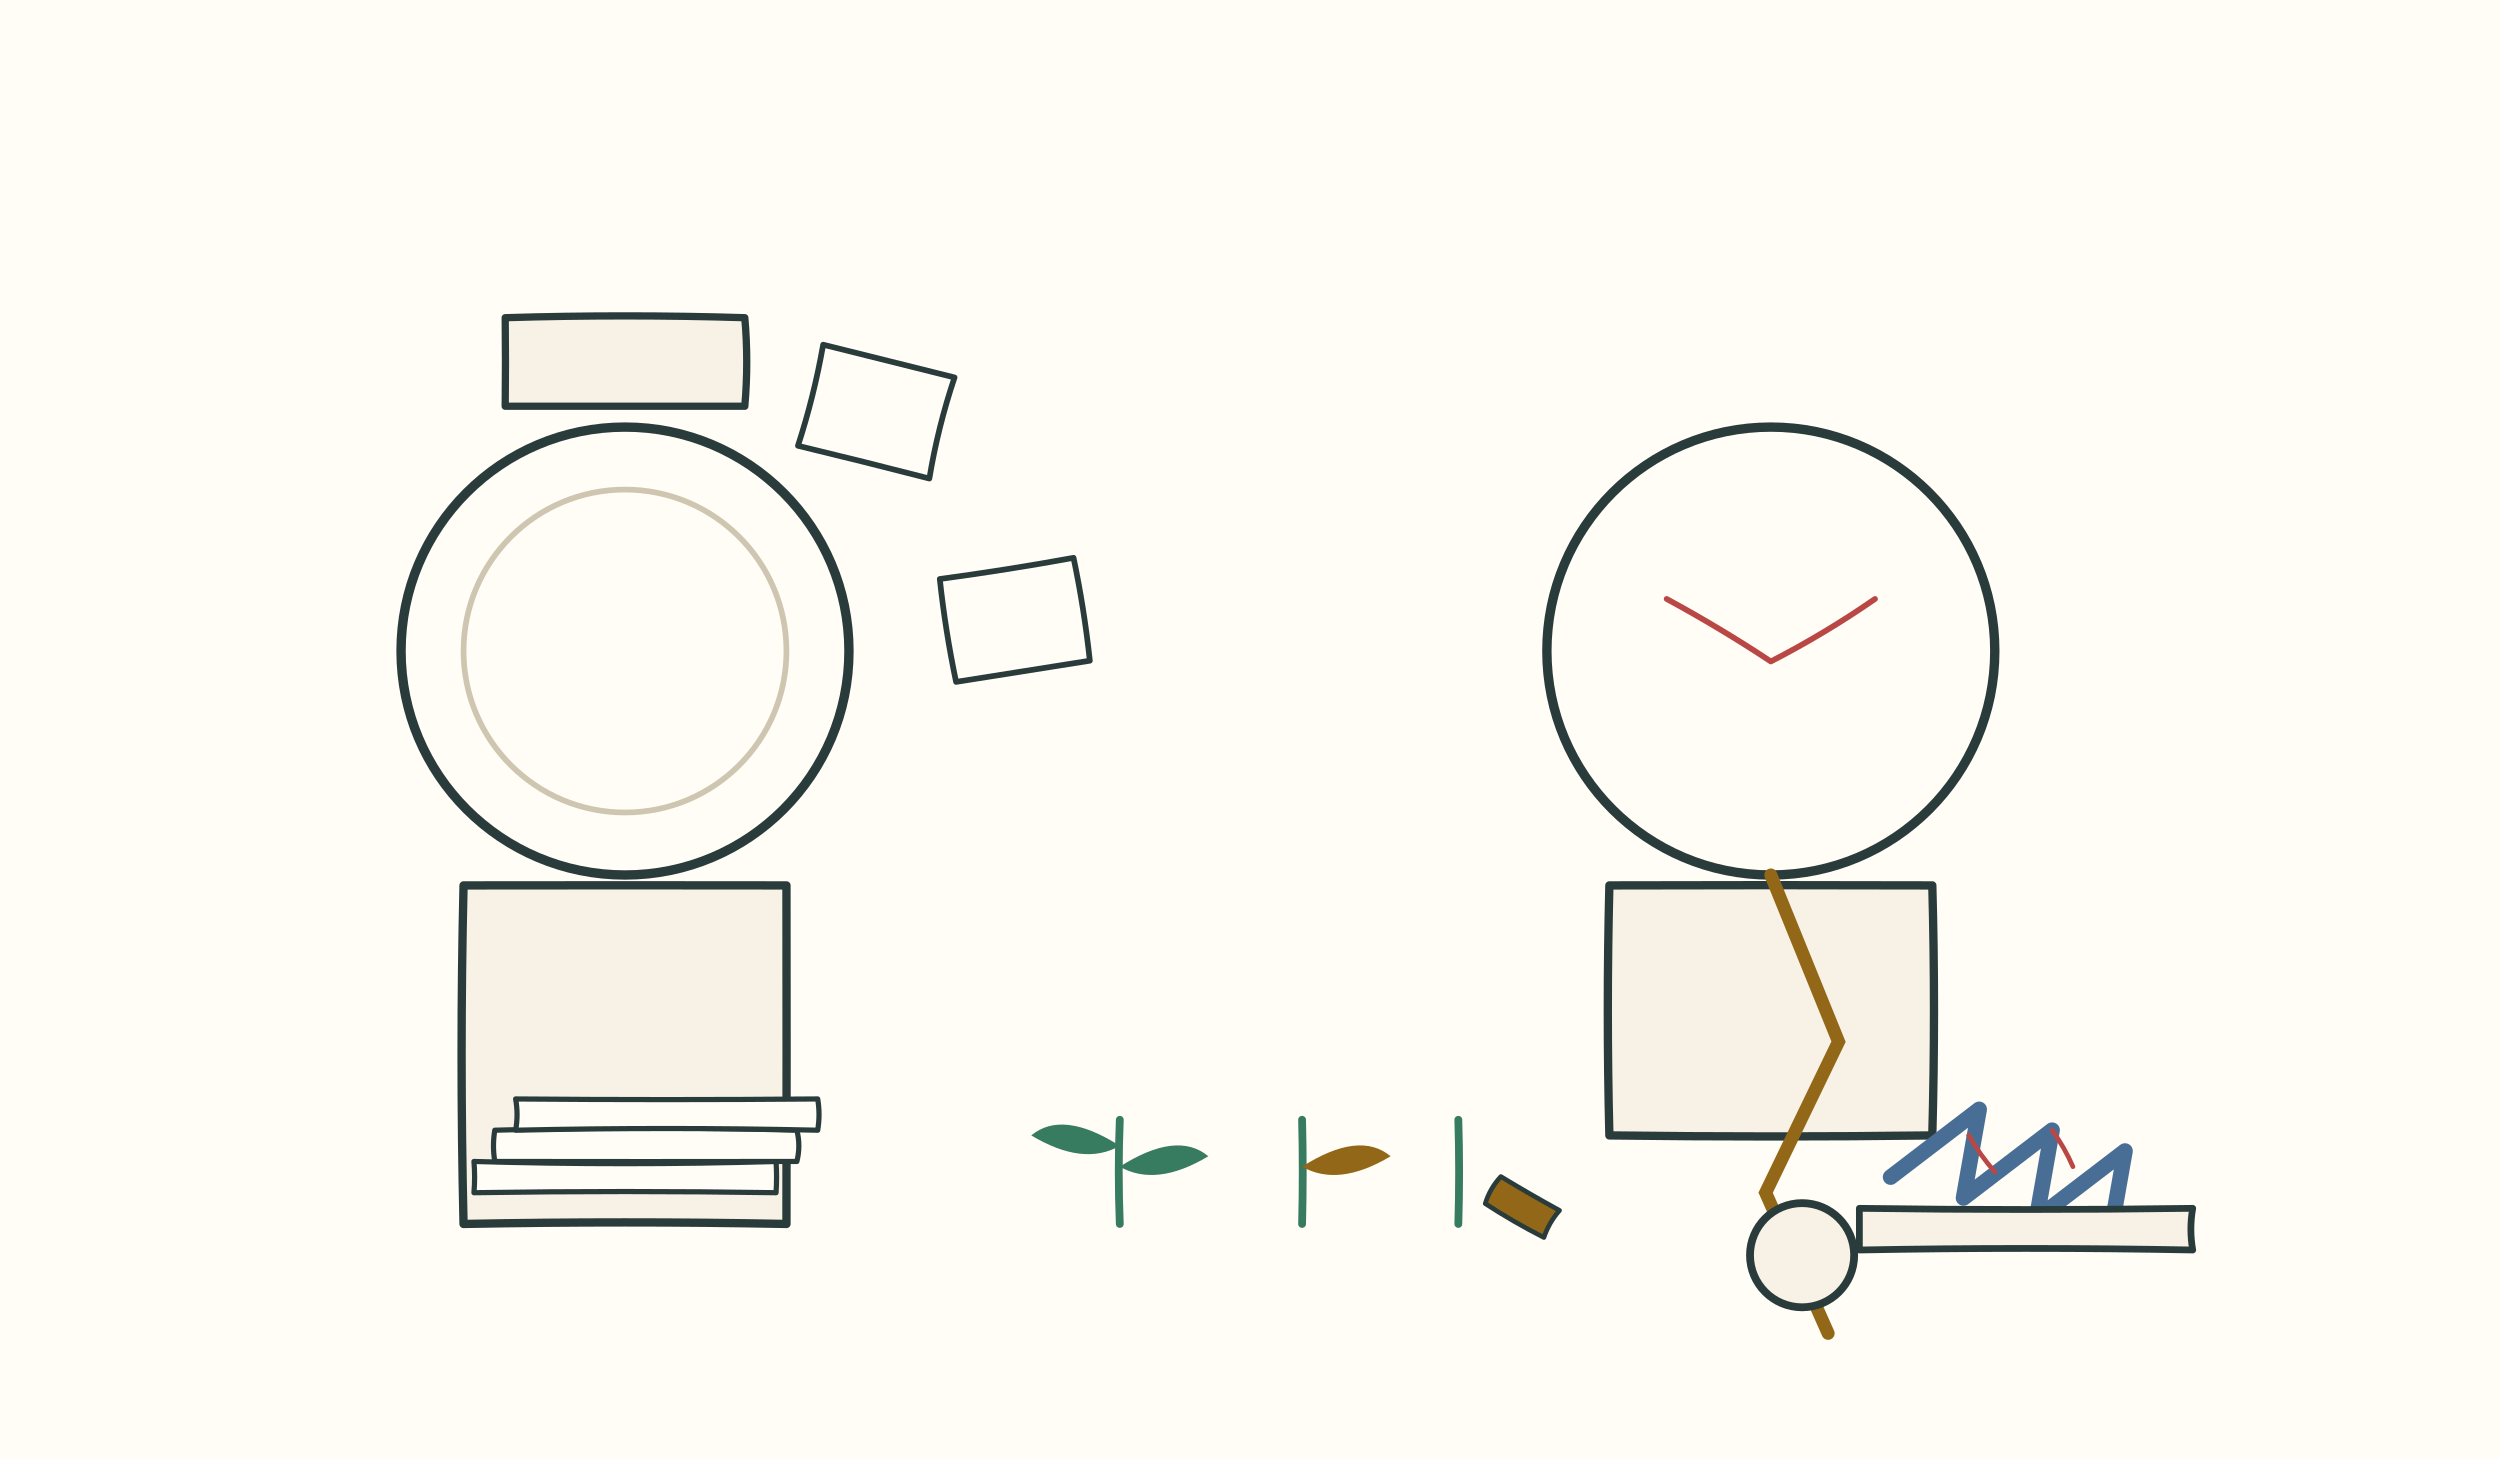
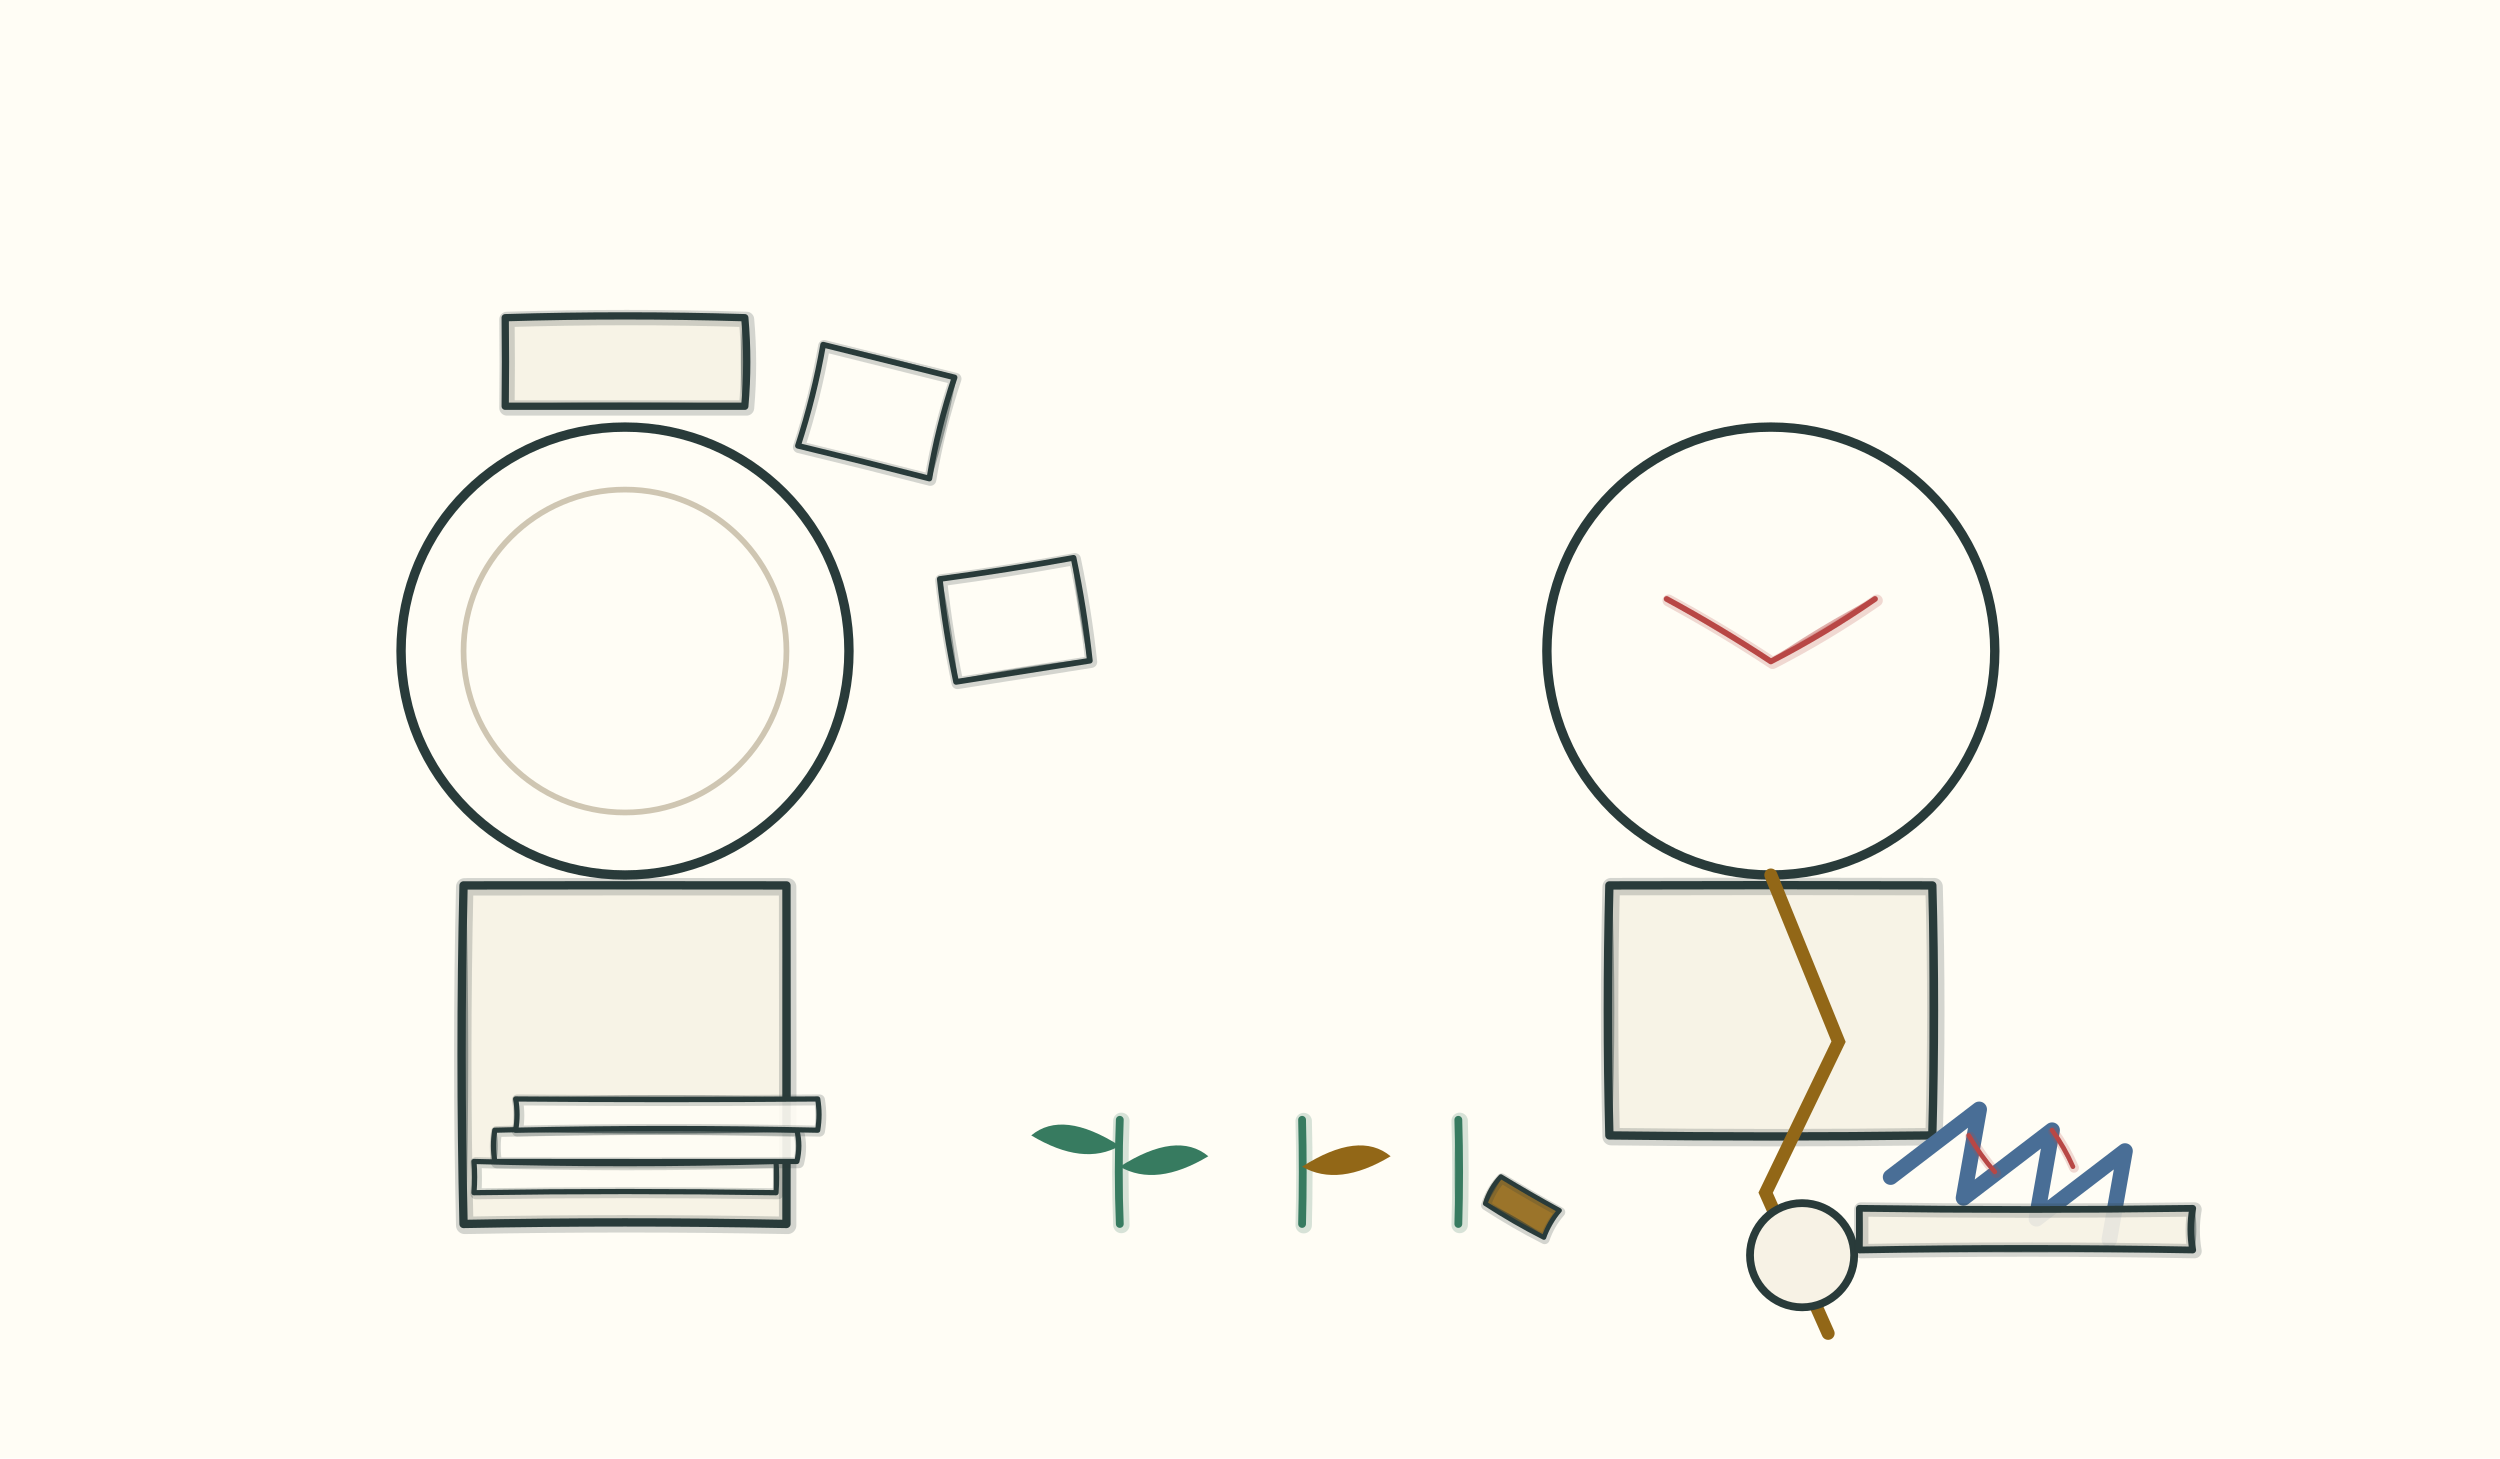
<svg xmlns="http://www.w3.org/2000/svg" viewBox="0 0 960 560" role="img" aria-labelledby="title desc">
  <defs>
    <pattern id="hatch-ink" width="7.0" height="7.0" patternUnits="userSpaceOnUse" patternTransform="rotate(45)">
      <line x1="0" y1="0" x2="0" y2="7.0" stroke="#293b3a" stroke-width="1.1" />
    </pattern>
    <pattern id="hatch-blue" width="7.0" height="7.0" patternUnits="userSpaceOnUse" patternTransform="rotate(45)">
      <line x1="0" y1="0" x2="0" y2="7.0" stroke="#496e96" stroke-width="1.1" />
    </pattern>
    <pattern id="hatch-red" width="8" height="8" patternUnits="userSpaceOnUse" patternTransform="rotate(45)">
      <line x1="0" y1="0" x2="0" y2="8" stroke="#b84745" stroke-width="1.1" />
    </pattern>
  </defs>
  <rect x="0" y="0" width="960" height="560" fill="#fffdf5" />
-   <path d="M 178.0 340.0 Q 240.0 339.9 302.0 340.0 Q 302.1 405.0 302.0 470.0 Q 240.0 468.8 178.0 470.0 Q 176.5 405.0 178.0 340.0" fill="#f7f2e5" stroke="#293b3a" stroke-width="3.2" stroke-linecap="round" stroke-linejoin="round" />
+   <path d="M 178.0 340.0 Q 240.0 339.9 302.0 340.0 Q 302.1 405.0 302.0 470.0 Q 240.0 468.8 178.0 470.0 Q 176.5 405.0 178.0 340.0" fill="#f7f2e5" opacity="0.45" transform="translate(-0.03 0.04)" />
+   <path d="M 178.0 340.0 Q 240.0 339.9 302.0 340.0 Q 302.1 405.0 302.0 470.0 Q 240.0 468.8 178.0 470.0 Q 176.5 405.0 178.0 340.0" fill="#f7f2e5" opacity="0.85" />
+   <path d="M 178.0 340.0 Q 240.0 339.9 302.0 340.0 Q 302.1 405.0 302.0 470.0 Q 240.0 468.8 178.0 470.0 Q 176.5 405.0 178.0 340.0" fill="none" stroke="#293b3a" stroke-width="6.7" stroke-opacity="0.2" stroke-linecap="round" stroke-linejoin="round" transform="translate(0.45 0.54)" />
+   <path d="M 178.0 340.0 Q 240.0 340.8 302.0 340.0 Q 300.9 405.0 302.0 470.0 Q 240.0 469.4 178.0 470.0 Q 179.6 405.0 178.0 340.0" fill="none" stroke="#293b3a" stroke-width="2.0" stroke-opacity="0.42" stroke-linecap="round" stroke-linejoin="round" />
+   <path d="M 178.0 340.0 Q 240.0 339.9 302.0 340.0 Q 302.1 405.0 302.0 470.0 Q 240.0 468.8 178.0 470.0 Q 176.5 405.0 178.0 340.0" fill="none" stroke="#293b3a" stroke-width="3.2" stroke-linecap="round" stroke-linejoin="round" />
  <circle cx="240" cy="250" r="86" fill="#fffdf5" stroke="#293b3a" stroke-width="3.6" />
  <circle cx="240" cy="250" r="62" fill="none" stroke="#cfc6b2" stroke-width="2.2" />
-   <path d="M 194.0 122.0 Q 240.0 120.6 286.0 122.0 Q 287.5 139.0 286.0 156.0 Q 240.0 156.0 194.0 156.0 Q 194.2 139.0 194.0 122.0" fill="#f7f2e5" stroke="#293b3a" stroke-width="2.8" stroke-linecap="round" stroke-linejoin="round" />
+   <path d="M 194.0 122.0 Q 240.0 120.6 286.0 122.0 Q 287.5 139.0 286.0 156.0 Q 240.0 156.0 194.0 156.0 Q 194.2 139.0 194.0 122.0" fill="#f7f2e5" opacity="0.45" transform="translate(-0.10 -0.38)" />
+   <path d="M 194.0 122.0 Q 240.0 120.6 286.0 122.0 Q 287.5 139.0 286.0 156.0 Q 240.0 156.0 194.0 156.0 Q 194.2 139.0 194.0 122.0" fill="#f7f2e5" opacity="0.85" />
+   <path d="M 194.0 122.0 Q 240.0 120.6 286.0 122.0 Q 287.5 139.0 286.0 156.0 Q 240.0 156.0 194.0 156.0 Q 194.2 139.0 194.0 122.0" fill="none" stroke="#293b3a" stroke-width="5.9" stroke-opacity="0.2" stroke-linecap="round" stroke-linejoin="round" transform="translate(0.67 0.65)" />
+   <path d="M 194.0 122.0 Q 240.0 120.3 286.0 122.0 Q 284.7 139.0 286.0 156.0 Q 240.0 154.7 194.0 156.0 Q 194.2 139.0 194.0 122.0" fill="none" stroke="#293b3a" stroke-width="1.7" stroke-opacity="0.42" stroke-linecap="round" stroke-linejoin="round" />
+   <path d="M 194.0 122.0 Q 240.0 120.6 286.0 122.0 Q 287.5 139.0 286.0 156.0 Q 240.0 156.0 194.0 156.0 Q 194.2 139.0 194.0 122.0" fill="none" stroke="#293b3a" stroke-width="2.8" stroke-linecap="round" stroke-linejoin="round" />
  <g transform="rotate(14 336 160)">
-     <path d="M 310.0 138.0 Q 336.0 138.0 362.0 138.0 Q 360.4 158.0 362.0 178.0 Q 336.0 177.8 310.0 178.0 Q 311.4 158.0 310.0 138.0" fill="#fffdf5" stroke="#293b3a" stroke-width="2.2" stroke-linecap="round" stroke-linejoin="round" />
+     <path d="M 310.0 138.0 Q 336.0 138.0 362.0 138.0 Q 360.4 158.0 362.0 178.0 Q 336.0 177.8 310.0 178.0 Q 311.4 158.0 310.0 138.0" fill="#fffdf5" opacity="0.45" transform="translate(-0.80 0.14)" />
+     <path d="M 310.0 138.0 Q 336.0 138.0 362.0 138.0 Q 360.4 158.0 362.0 178.0 Q 336.0 177.8 310.0 178.0 Q 311.4 158.0 310.0 138.0" fill="#fffdf5" opacity="0.85" />
+     <path d="M 310.0 138.0 Q 336.0 138.0 362.0 138.0 Q 360.4 158.0 362.0 178.0 Q 336.0 177.8 310.0 178.0 Q 311.4 158.0 310.0 138.0" fill="none" stroke="#293b3a" stroke-width="4.6" stroke-opacity="0.2" stroke-linecap="round" stroke-linejoin="round" transform="translate(0.48 0.41)" />
+     <path d="M 310.0 138.0 Q 336.0 137.0 362.0 138.0 Q 363.2 158.0 362.0 178.0 Q 336.0 178.1 310.0 178.0 Q 311.7 158.0 310.0 138.0" fill="none" stroke="#293b3a" stroke-width="1.4" stroke-opacity="0.42" stroke-linecap="round" stroke-linejoin="round" />
+     <path d="M 310.0 138.0 Q 336.0 138.0 362.0 138.0 Q 360.4 158.0 362.0 178.0 Q 336.0 177.8 310.0 178.0 Q 311.4 158.0 310.0 138.0" fill="none" stroke="#293b3a" stroke-width="2.2" stroke-linecap="round" stroke-linejoin="round" />
  </g>
  <g transform="rotate(-9 390 240)">
-     <path d="M 364.0 218.0 Q 390.0 218.6 416.0 218.0 Q 417.0 238.0 416.0 258.0 Q 390.0 258.0 364.0 258.0 Q 363.0 238.0 364.0 218.0" fill="#fffdf5" stroke="#293b3a" stroke-width="2.2" stroke-linecap="round" stroke-linejoin="round" />
+     <path d="M 364.0 218.0 Q 390.0 218.6 416.0 218.0 Q 417.0 238.0 416.0 258.0 Q 390.0 258.0 364.0 258.0 Q 363.0 238.0 364.0 218.0" fill="#fffdf5" opacity="0.45" transform="translate(-0.10 -0.45)" />
+     <path d="M 364.0 218.0 Q 390.0 218.6 416.0 218.0 Q 417.0 238.0 416.0 258.0 Q 390.0 258.0 364.0 258.0 Q 363.0 238.0 364.0 218.0" fill="#fffdf5" opacity="0.85" />
+     <path d="M 364.0 218.0 Q 390.0 218.6 416.0 218.0 Q 417.0 238.0 416.0 258.0 Q 390.0 258.0 364.0 258.0 Q 363.0 238.0 364.0 218.0" fill="none" stroke="#293b3a" stroke-width="4.6" stroke-opacity="0.2" stroke-linecap="round" stroke-linejoin="round" transform="translate(0.45 0.55)" />
+     <path d="M 364.0 218.0 Q 390.0 218.5 416.0 218.0 Q 415.2 238.0 416.0 258.0 Q 390.0 256.5 364.0 258.0 Q 365.1 238.0 364.0 218.0" fill="none" stroke="#293b3a" stroke-width="1.4" stroke-opacity="0.42" stroke-linecap="round" stroke-linejoin="round" />
+     <path d="M 364.0 218.0 Q 390.0 218.6 416.0 218.0 Q 417.0 238.0 416.0 258.0 Q 390.0 258.0 364.0 258.0 Q 363.0 238.0 364.0 218.0" fill="none" stroke="#293b3a" stroke-width="2.2" stroke-linecap="round" stroke-linejoin="round" />
  </g>
-   <path d="M 182.0 446.0 Q 240.0 447.7 298.0 446.0 Q 298.4 452.0 298.0 458.0 Q 240.0 457.1 182.0 458.0 Q 182.5 452.0 182.0 446.0" fill="#fffdf5" stroke="#293b3a" stroke-width="2" stroke-linecap="round" stroke-linejoin="round" />
-   <path d="M 190.0 434.0 Q 248.0 432.4 306.0 434.0 Q 307.5 440.0 306.0 446.0 Q 248.0 446.1 190.0 446.0 Q 189.0 440.0 190.0 434.0" fill="#fffdf5" stroke="#293b3a" stroke-width="2" stroke-linecap="round" stroke-linejoin="round" />
-   <path d="M 198.0 422.0 Q 256.0 422.5 314.0 422.0 Q 315.0 428.0 314.0 434.0 Q 256.0 432.7 198.0 434.0 Q 199.1 428.0 198.0 422.0" fill="#fffdf5" stroke="#293b3a" stroke-width="2" stroke-linecap="round" stroke-linejoin="round" />
-   <path d="M 618.0 340.0 Q 680.0 339.8 742.0 340.0 Q 743.3 388.0 742.0 436.0 Q 680.0 436.8 618.0 436.0 Q 616.8 388.0 618.0 340.0" fill="#f7f2e5" stroke="#293b3a" stroke-width="3.2" stroke-linecap="round" stroke-linejoin="round" />
+   <path d="M 182.0 446.0 Q 240.0 447.7 298.0 446.0 Q 298.4 452.0 298.0 458.0 Q 240.0 457.1 182.0 458.0 Q 182.5 452.0 182.0 446.0" fill="#fffdf5" opacity="0.45" transform="translate(-0.27 0.14)" />
+   <path d="M 182.0 446.0 Q 240.0 447.7 298.0 446.0 Q 298.4 452.0 298.0 458.0 Q 240.0 457.1 182.0 458.0 Q 182.5 452.0 182.0 446.0" fill="#fffdf5" opacity="0.85" />
+   <path d="M 182.0 446.0 Q 240.0 447.7 298.0 446.0 Q 298.4 452.0 298.0 458.0 Q 240.0 457.1 182.0 458.0 Q 182.5 452.0 182.0 446.0" fill="none" stroke="#293b3a" stroke-width="4.2" stroke-opacity="0.2" stroke-linecap="round" stroke-linejoin="round" transform="translate(0.73 0.43)" />
+   <path d="M 182.0 446.0 Q 240.0 444.3 298.0 446.0 Q 297.2 452.0 298.0 458.0 Q 240.0 456.7 182.0 458.0 Q 181.9 452.0 182.0 446.0" fill="none" stroke="#293b3a" stroke-width="1.2" stroke-opacity="0.42" stroke-linecap="round" stroke-linejoin="round" />
+   <path d="M 182.0 446.0 Q 240.0 447.7 298.0 446.0 Q 298.4 452.0 298.0 458.0 Q 240.0 457.1 182.0 458.0 Q 182.5 452.0 182.0 446.0" fill="none" stroke="#293b3a" stroke-width="2" stroke-linecap="round" stroke-linejoin="round" />
+   <path d="M 190.0 434.0 Q 248.0 432.4 306.0 434.0 Q 307.5 440.0 306.0 446.0 Q 248.0 446.1 190.0 446.0 Q 189.0 440.0 190.0 434.0" fill="#fffdf5" opacity="0.45" transform="translate(-0.72 0.36)" />
+   <path d="M 190.0 434.0 Q 248.0 432.4 306.0 434.0 Q 307.5 440.0 306.0 446.0 Q 248.0 446.1 190.0 446.0 Q 189.0 440.0 190.0 434.0" fill="#fffdf5" opacity="0.85" />
+   <path d="M 190.0 434.0 Q 248.0 432.4 306.0 434.0 Q 307.5 440.0 306.0 446.0 Q 248.0 446.1 190.0 446.0 Q 189.0 440.0 190.0 434.0" fill="none" stroke="#293b3a" stroke-width="4.2" stroke-opacity="0.2" stroke-linecap="round" stroke-linejoin="round" transform="translate(0.69 0.51)" />
+   <path d="M 190.0 434.0 Q 248.0 435.3 306.0 434.0 Q 306.4 440.0 306.0 446.0 Q 248.0 446.4 190.0 446.0 Q 191.1 440.0 190.0 434.0" fill="none" stroke="#293b3a" stroke-width="1.2" stroke-opacity="0.42" stroke-linecap="round" stroke-linejoin="round" />
+   <path d="M 190.0 434.0 Q 248.0 432.4 306.0 434.0 Q 307.5 440.0 306.0 446.0 Q 248.0 446.1 190.0 446.0 Q 189.0 440.0 190.0 434.0" fill="none" stroke="#293b3a" stroke-width="2" stroke-linecap="round" stroke-linejoin="round" />
+   <path d="M 198.0 422.0 Q 256.0 422.5 314.0 422.0 Q 315.0 428.0 314.0 434.0 Q 256.0 432.7 198.0 434.0 Q 199.1 428.0 198.0 422.0" fill="#fffdf5" opacity="0.45" transform="translate(-0.45 -0.37)" />
+   <path d="M 198.0 422.0 Q 256.0 422.5 314.0 422.0 Q 315.0 428.0 314.0 434.0 Q 256.0 432.7 198.0 434.0 Q 199.1 428.0 198.0 422.0" fill="#fffdf5" opacity="0.85" />
+   <path d="M 198.0 422.0 Q 256.0 422.5 314.0 422.0 Q 315.0 428.0 314.0 434.0 Q 256.0 432.7 198.0 434.0 Q 199.1 428.0 198.0 422.0" fill="none" stroke="#293b3a" stroke-width="4.2" stroke-opacity="0.2" stroke-linecap="round" stroke-linejoin="round" transform="translate(0.69 0.37)" />
+   <path d="M 198.0 422.0 Q 256.0 420.5 314.0 422.0 Q 315.4 428.0 314.0 434.0 Q 256.0 435.4 198.0 434.0 Q 198.2 428.0 198.0 422.0" fill="none" stroke="#293b3a" stroke-width="1.2" stroke-opacity="0.42" stroke-linecap="round" stroke-linejoin="round" />
+   <path d="M 198.0 422.0 Q 256.0 422.5 314.0 422.0 Q 315.0 428.0 314.0 434.0 Q 256.0 432.7 198.0 434.0 Q 199.1 428.0 198.0 422.0" fill="none" stroke="#293b3a" stroke-width="2" stroke-linecap="round" stroke-linejoin="round" />
+   <path d="M 618.0 340.0 Q 680.0 339.8 742.0 340.0 Q 743.3 388.0 742.0 436.0 Q 680.0 436.8 618.0 436.0 Q 616.8 388.0 618.0 340.0" fill="#f7f2e5" opacity="0.45" transform="translate(0.37 -0.76)" />
+   <path d="M 618.0 340.0 Q 680.0 339.8 742.0 340.0 Q 743.3 388.0 742.0 436.0 Q 680.0 436.8 618.0 436.0 Q 616.8 388.0 618.0 340.0" fill="#f7f2e5" opacity="0.85" />
+   <path d="M 618.0 340.0 Q 680.0 339.8 742.0 340.0 Q 743.3 388.0 742.0 436.0 Q 680.0 436.8 618.0 436.0 Q 616.8 388.0 618.0 340.0" fill="none" stroke="#293b3a" stroke-width="6.7" stroke-opacity="0.2" stroke-linecap="round" stroke-linejoin="round" transform="translate(0.69 0.47)" />
+   <path d="M 618.0 340.0 Q 680.0 339.6 742.0 340.0 Q 741.4 388.0 742.0 436.0 Q 680.0 437.6 618.0 436.0 Q 619.8 388.0 618.0 340.0" fill="none" stroke="#293b3a" stroke-width="2.0" stroke-opacity="0.42" stroke-linecap="round" stroke-linejoin="round" />
+   <path d="M 618.0 340.0 Q 680.0 339.8 742.0 340.0 Q 743.3 388.0 742.0 436.0 Q 680.0 436.8 618.0 436.0 Q 616.8 388.0 618.0 340.0" fill="none" stroke="#293b3a" stroke-width="3.2" stroke-linecap="round" stroke-linejoin="round" />
  <circle cx="680" cy="250" r="86" fill="#fffdf5" stroke="#293b3a" stroke-width="3.6" />
+   <path d="M 640.0 230.0 Q 660.5 241.1 680.0 254.0 Q 700.8 243.3 720.0 230.0" fill="none" stroke="#b84745" stroke-width="4.6" stroke-opacity="0.2" stroke-linecap="round" stroke-linejoin="round" transform="translate(0.70 0.60)" />
+   <path d="M 640.0 230.0 Q 660.0 241.9 680.0 254.0 Q 699.3 240.8 720.0 230.0" fill="none" stroke="#b84745" stroke-width="1.4" stroke-opacity="0.42" stroke-linecap="round" stroke-linejoin="round" />
  <path d="M 640.0 230.0 Q 660.5 241.1 680.0 254.0 Q 700.8 243.3 720.0 230.0" fill="none" stroke="#b84745" stroke-width="2.2" stroke-linecap="round" stroke-linejoin="round" />
  <path d="M 680 336 L 706 400 L 678 458 L 702 512" fill="none" stroke="#926717" stroke-width="5" stroke-linecap="round" />
  <circle cx="692" cy="482" r="20" fill="#f7f2e5" stroke="#293b3a" stroke-width="3" />
  <path d="M 726 452 l 34 -26 l -6 34 l 34 -26 l -6 34 l 34 -26 l -6 34" fill="none" stroke="#496e96" stroke-width="6" stroke-linecap="round" stroke-linejoin="round" />
-   <path d="M 714.0 464.0 Q 778.0 464.9 842.0 464.0 Q 840.6 472.0 842.0 480.0 Q 778.0 478.8 714.0 480.0 Q 714.0 472.0 714.0 464.0" fill="#f7f2e5" stroke="#293b3a" stroke-width="2.6" stroke-linecap="round" stroke-linejoin="round" />
+   <path d="M 714.0 464.0 Q 778.0 464.9 842.0 464.0 Q 840.6 472.0 842.0 480.0 Q 778.0 478.8 714.0 480.0 Q 714.0 472.0 714.0 464.0" fill="#f7f2e5" opacity="0.45" transform="translate(-0.16 0.18)" />
+   <path d="M 714.0 464.0 Q 778.0 464.9 842.0 464.0 Q 840.6 472.0 842.0 480.0 Q 778.0 478.8 714.0 480.0 Q 714.0 472.0 714.0 464.0" fill="#f7f2e5" opacity="0.85" />
+   <path d="M 714.0 464.0 Q 778.0 464.9 842.0 464.0 Q 840.6 472.0 842.0 480.0 Q 778.0 478.8 714.0 480.0 Q 714.0 472.0 714.0 464.0" fill="none" stroke="#293b3a" stroke-width="5.5" stroke-opacity="0.2" stroke-linecap="round" stroke-linejoin="round" transform="translate(0.71 0.44)" />
+   <path d="M 714.0 464.0 Q 778.0 465.1 842.0 464.0 Q 843.2 472.0 842.0 480.0 Q 778.0 480.4 714.0 480.0 Q 715.1 472.0 714.0 464.0" fill="none" stroke="#293b3a" stroke-width="1.6" stroke-opacity="0.42" stroke-linecap="round" stroke-linejoin="round" />
+   <path d="M 714.0 464.0 Q 778.0 464.9 842.0 464.0 Q 840.6 472.0 842.0 480.0 Q 778.0 478.8 714.0 480.0 Q 714.0 472.0 714.0 464.0" fill="none" stroke="#293b3a" stroke-width="2.6" stroke-linecap="round" stroke-linejoin="round" />
+   <path d="M 756.0 436.0 Q 760.3 443.5 766.0 450.0" fill="none" stroke="#b84745" stroke-width="3.8" stroke-opacity="0.2" stroke-linecap="round" stroke-linejoin="round" transform="translate(0.52 0.49)" />
+   <path d="M 756.0 436.0 Q 760.8 443.2 766.0 450.0" fill="none" stroke="#b84745" stroke-width="1.1" stroke-opacity="0.42" stroke-linecap="round" stroke-linejoin="round" />
  <path d="M 756.0 436.0 Q 760.3 443.5 766.0 450.0" fill="none" stroke="#b84745" stroke-width="1.8" stroke-linecap="round" stroke-linejoin="round" />
+   <path d="M 788.0 434.0 Q 792.8 440.6 796.0 448.0" fill="none" stroke="#b84745" stroke-width="3.8" stroke-opacity="0.2" stroke-linecap="round" stroke-linejoin="round" transform="translate(0.41 0.42)" />
+   <path d="M 788.0 434.0 Q 792.0 441.0 796.0 448.0" fill="none" stroke="#b84745" stroke-width="1.1" stroke-opacity="0.42" stroke-linecap="round" stroke-linejoin="round" />
  <path d="M 788.0 434.0 Q 792.8 440.6 796.0 448.0" fill="none" stroke="#b84745" stroke-width="1.8" stroke-linecap="round" stroke-linejoin="round" />
+   <path d="M 430.0 470.0 Q 429.2 450.0 430.0 430.0" fill="none" stroke="#377b60" stroke-width="6.3" stroke-opacity="0.2" stroke-linecap="round" stroke-linejoin="round" transform="translate(0.61 0.40)" />
+   <path d="M 430.0 470.0 Q 430.2 450.0 430.0 430.0" fill="none" stroke="#377b60" stroke-width="1.9" stroke-opacity="0.42" stroke-linecap="round" stroke-linejoin="round" />
  <path d="M 430.0 470.0 Q 429.2 450.0 430.0 430.0" fill="none" stroke="#377b60" stroke-width="3" stroke-linecap="round" stroke-linejoin="round" />
  <path d="M 430 448 q 22 -14 34 -4 q -20 12 -34 4" fill="#377b60" />
  <path d="M 430 440 q -22 -14 -34 -4 q 20 12 34 4" fill="#377b60" />
+   <path d="M 500.0 470.0 Q 500.5 450.0 500.0 430.0" fill="none" stroke="#377b60" stroke-width="6.3" stroke-opacity="0.2" stroke-linecap="round" stroke-linejoin="round" transform="translate(0.62 0.48)" />
+   <path d="M 500.0 470.0 Q 500.8 450.0 500.0 430.0" fill="none" stroke="#377b60" stroke-width="1.9" stroke-opacity="0.42" stroke-linecap="round" stroke-linejoin="round" />
  <path d="M 500.0 470.0 Q 500.5 450.0 500.0 430.0" fill="none" stroke="#377b60" stroke-width="3" stroke-linecap="round" stroke-linejoin="round" />
  <path d="M 500 448 q 22 -14 34 -4 q -20 12 -34 4" fill="#926717" />
+   <path d="M 560.0 470.0 Q 560.6 450.0 560.0 430.0" fill="none" stroke="#377b60" stroke-width="6.3" stroke-opacity="0.2" stroke-linecap="round" stroke-linejoin="round" transform="translate(0.51 0.40)" />
+   <path d="M 560.0 470.0 Q 558.9 450.0 560.0 430.0" fill="none" stroke="#377b60" stroke-width="1.9" stroke-opacity="0.42" stroke-linecap="round" stroke-linejoin="round" />
  <path d="M 560.0 470.0 Q 560.6 450.0 560.0 430.0" fill="none" stroke="#377b60" stroke-width="3" stroke-linecap="round" stroke-linejoin="round" />
  <g transform="rotate(30 582 462)">
-     <path d="M 572.0 456.0 Q 585.0 456.3 598.0 456.0 Q 596.8 462.0 598.0 468.0 Q 585.0 468.7 572.0 468.0 Q 570.6 462.0 572.0 456.0" fill="#926717" stroke="#293b3a" stroke-width="1.8" stroke-linecap="round" stroke-linejoin="round" />
+     <path d="M 572.0 456.0 Q 585.0 456.3 598.0 456.0 Q 596.8 462.0 598.0 468.0 Q 585.0 468.7 572.0 468.0 Q 570.6 462.0 572.0 456.0" fill="#926717" opacity="0.45" transform="translate(-0.87 0.15)" />
+     <path d="M 572.0 456.0 Q 585.0 456.3 598.0 456.0 Q 596.8 462.0 598.0 468.0 Q 585.0 468.7 572.0 468.0 Q 570.6 462.0 572.0 456.0" fill="#926717" opacity="0.85" />
+     <path d="M 572.0 456.0 Q 585.0 456.3 598.0 456.0 Q 596.8 462.0 598.0 468.0 Q 585.0 468.7 572.0 468.0 Q 570.6 462.0 572.0 456.0" fill="none" stroke="#293b3a" stroke-width="3.8" stroke-opacity="0.2" stroke-linecap="round" stroke-linejoin="round" transform="translate(0.59 0.42)" />
+     <path d="M 572.0 456.0 Q 585.0 456.8 598.0 456.0 Q 597.7 462.0 598.0 468.0 Q 585.0 466.6 572.0 468.0 Q 572.1 462.0 572.0 456.0" fill="none" stroke="#293b3a" stroke-width="1.1" stroke-opacity="0.42" stroke-linecap="round" stroke-linejoin="round" />
+     <path d="M 572.0 456.0 Q 585.0 456.3 598.0 456.0 Q 596.8 462.0 598.0 468.0 Q 585.0 468.7 572.0 468.0 Q 570.6 462.0 572.0 456.0" fill="none" stroke="#293b3a" stroke-width="1.8" stroke-linecap="round" stroke-linejoin="round" />
  </g>
</svg>
